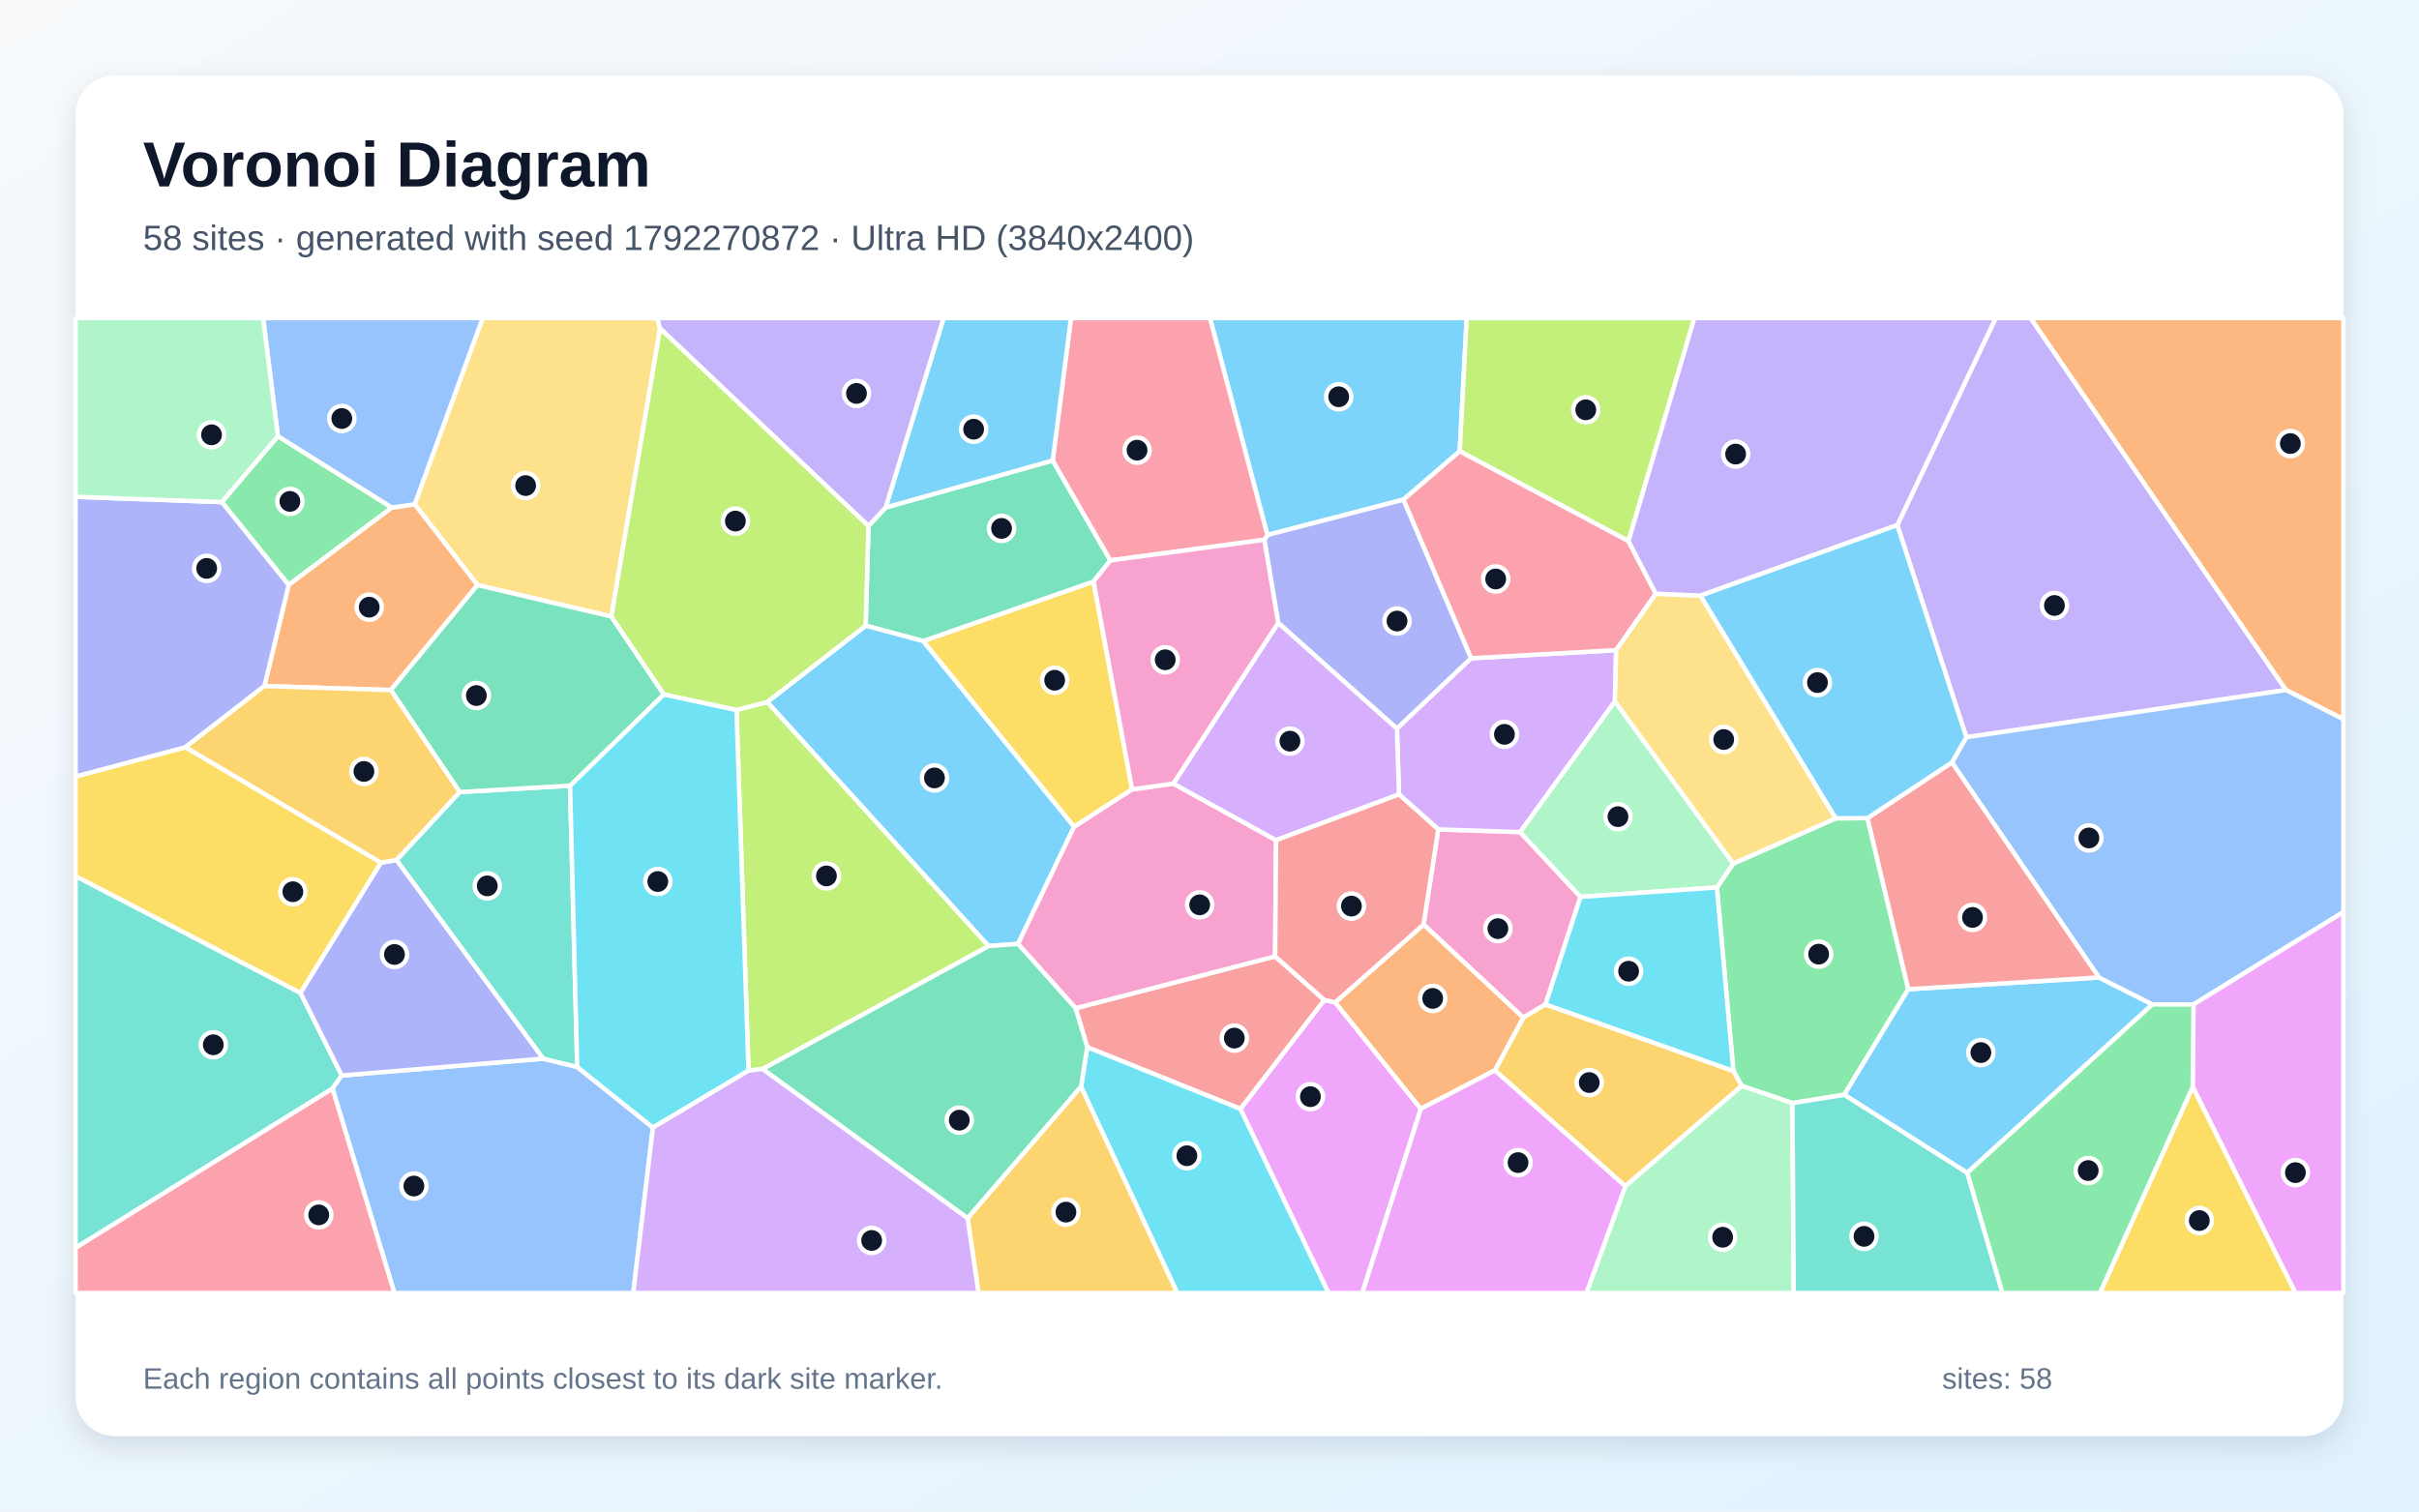
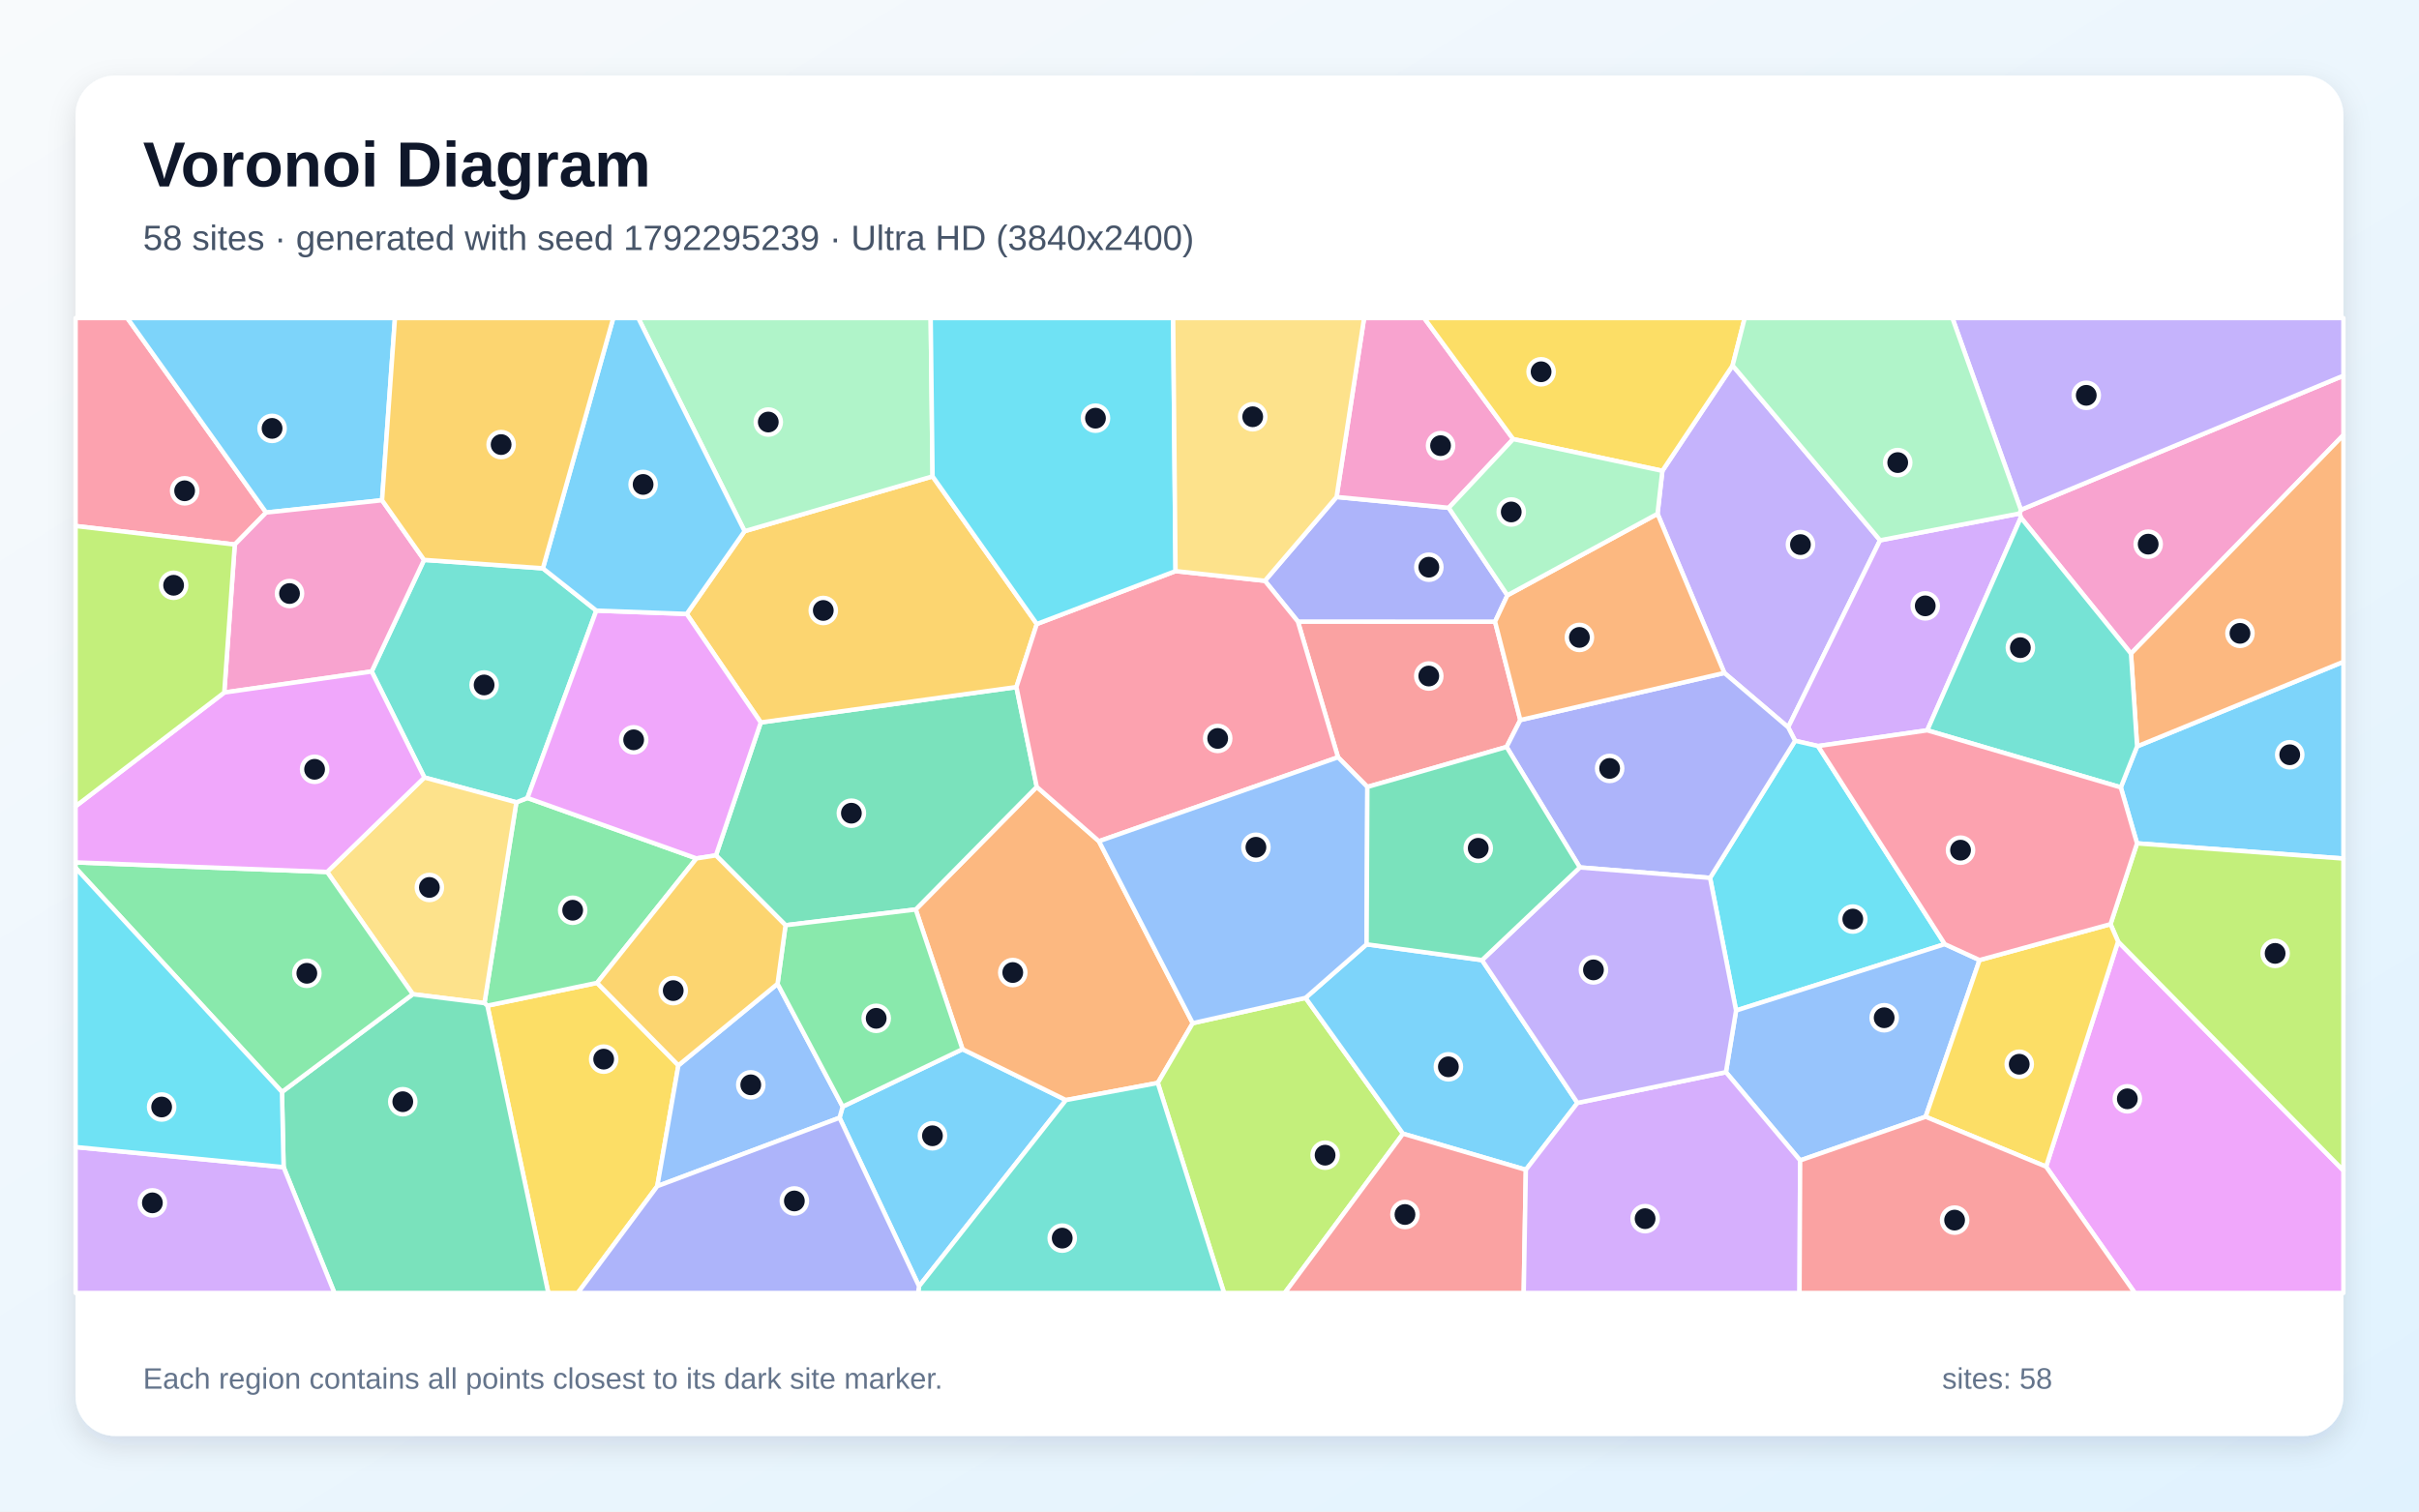
<svg xmlns="http://www.w3.org/2000/svg" width="3840" height="2400" viewBox="0 0 3840 2400" role="img" aria-labelledby="title description">
  <defs>
    <linearGradient id="background" x1="0" y1="0" x2="1" y2="1">
      <stop stop-color="#F8FAFC" />
      <stop offset="1" stop-color="#E0F2FE" />
    </linearGradient>
    <filter id="shadow" x="-5%" y="-5%" width="110%" height="110%">
      <feDropShadow dx="0" dy="15" stdDeviation="22" flood-color="#0F172A" flood-opacity=".12" />
    </filter>
  </defs>
  <rect width="3840" height="2400" fill="url(#background)" />
  <rect x="120" y="120" width="3600" height="2160" rx="63" fill="#FFFFFF" filter="url(#shadow)" />
  <g font-family="Arial, sans-serif">
    <text x="227" y="296" font-size="101" font-weight="700" fill="#0F172A">Voronoi Diagram</text>
-     <text x="227" y="397" font-size="56" fill="#475569">58 sites · generated with seed 1792270872 · Ultra HD (3840x2400)</text>
+     <text x="227" y="397" font-size="56" fill="#475569">58 sites · generated with seed 1792295239 · Ultra HD (3840x2400)</text>
  </g>
  <g stroke="#FFFFFF" stroke-width="7" stroke-linejoin="round">
-     <polygon points="2317.2,716.5 2228.0,793.3 2011.9,849.5 1920.7,505.0 2328.3,505.0" fill="#38BDF8" fill-opacity="0.65" />
-     <polygon points="3121.4,1170.7 3011.8,833.8 3168.0,505.0 3223.5,505.0 3628.9,1095.6" fill="#A78BFA" fill-opacity="0.65" />
-     <polygon points="2509.0,1424.1 2453.4,1594.8 2418.0,1615.8 2259.8,1468.0 2283.1,1316.9 2413.1,1321.2" fill="#F472B6" fill-opacity="0.65" />
-     <polygon points="3628.9,1095.6 3223.5,505.0 3720.0,505.0 3720.0,1142.1" fill="#FB923C" fill-opacity="0.65" />
-     <polygon points="1797.2,1253.4 1705.0,1312.9 1465.3,1017.9 1735.9,923.3" fill="#FACC15" fill-opacity="0.65" />
-     <polygon points="2964.5,1299.0 3029.3,1570.7 2927.6,1738.3 2845.4,1751.5 2764.9,1724.2 2751.6,1700.4 2725.4,1409.1 2751.4,1371.2 2914.2,1299.3" fill="#4ADE80" fill-opacity="0.65" />
-     <polygon points="120.0,1981.4 120.0,1391.0 477.1,1576.6 542.5,1707.7 527.8,1728.5" fill="#2DD4BF" fill-opacity="0.65" />
-     <polygon points="527.8,1728.5 542.5,1707.7 862.2,1680.9 916.3,1694.1 1036.5,1790.4 1005.3,2053.0 626.0,2053.0" fill="#60A5FA" fill-opacity="0.65" />
-     <polygon points="1969.0,1760.7 2102.2,1587.7 2119.5,1591.5 2255.5,1760.6 2162.6,2053.0 2108.8,2053.0" fill="#E879F9" fill-opacity="0.65" />
-     <polygon points="1378.6,835.2 1405.9,805.8 1671.1,731.2 1762.7,889.8 1735.9,923.3 1465.3,1017.9 1374.2,993.4" fill="#34D399" fill-opacity="0.65" />
-     <polygon points="1725.9,1662.7 1707.5,1600.9 2024.2,1518.5 2102.2,1587.7 1969.0,1760.7" fill="#F87171" fill-opacity="0.65" />
-     <polygon points="2335.4,1045.2 2217.5,1157.0 2029.0,989.0 2007.0,857.1 2011.9,849.5 2228.0,793.3" fill="#818CF8" fill-opacity="0.65" />
-     <polygon points="2373.0,1699.6 2418.0,1615.8 2453.4,1594.8 2751.6,1700.4 2764.9,1724.2 2580.1,1883.6" fill="#FBBF24" fill-opacity="0.65" />
-     <polygon points="2585.1,859.2 2317.2,716.5 2328.3,505.0 2689.7,505.0" fill="#A3E635" fill-opacity="0.65" />
-     <polygon points="2563.6,1113.7 2413.1,1321.2 2283.1,1316.9 2220.8,1261.4 2217.5,1157.0 2335.4,1045.2 2565.5,1032.3" fill="#C084FC" fill-opacity="0.65" />
-     <polygon points="2628.5,942.7 2565.5,1032.3 2335.4,1045.2 2228.0,793.3 2317.2,716.5 2585.1,859.2" fill="#FB7185" fill-opacity="0.65" />
-     <polygon points="1716.1,1725.5 1725.9,1662.7 1969.0,1760.7 2108.8,2053.0 1868.8,2053.0" fill="#22D3EE" fill-opacity="0.65" />
-     <polygon points="2751.4,1371.2 2725.4,1409.1 2509.0,1424.1 2413.1,1321.2 2563.6,1113.7" fill="#86EFAC" fill-opacity="0.65" />
-     <polygon points="2914.2,1299.3 2751.4,1371.2 2563.6,1113.7 2565.5,1032.3 2628.5,942.7 2699.3,945.7" fill="#FCD34D" fill-opacity="0.65" />
-     <polygon points="1616.0,1498.7 1569.2,1502.1 1217.8,1114.7 1374.2,993.4 1465.3,1017.9 1705.0,1312.9" fill="#38BDF8" fill-opacity="0.65" />
-     <polygon points="3122.7,1862.3 2927.6,1738.3 3029.3,1570.7 3331.9,1552.0 3416.8,1594.8" fill="#38BDF8" fill-opacity="0.65" />
-     <polygon points="2699.3,945.7 2628.5,942.7 2585.1,859.2 2689.7,505.0 3168.0,505.0 3011.8,833.8" fill="#A78BFA" fill-opacity="0.65" />
-     <polygon points="1862.6,1244.2 2025.7,1334.1 2024.2,1518.5 1707.5,1600.9 1616.0,1498.7 1705.0,1312.9 1797.2,1253.4" fill="#F472B6" fill-opacity="0.65" />
-     <polygon points="2373.0,1699.6 2255.5,1760.6 2119.5,1591.5 2259.8,1468.0 2418.0,1615.8" fill="#FB923C" fill-opacity="0.65" />
-     <polygon points="294.4,1186.4 604.8,1369.7 477.1,1576.6 120.0,1391.0 120.0,1232.9" fill="#FACC15" fill-opacity="0.65" />
-     <polygon points="441.1,692.5 622.1,805.9 458.2,928.8 352.1,797.2" fill="#4ADE80" fill-opacity="0.65" />
-     <polygon points="729.7,1257.6 904.9,1247.5 916.3,1694.1 862.2,1680.9 629.3,1365.6" fill="#2DD4BF" fill-opacity="0.65" />
-     <polygon points="3482.0,1594.9 3416.8,1594.8 3331.9,1552.0 3098.5,1210.6 3121.4,1170.7 3628.9,1095.6 3720.0,1142.1 3720.0,1448.1" fill="#60A5FA" fill-opacity="0.65" />
-     <polygon points="3480.7,1725.8 3482.0,1594.9 3720.0,1448.1 3720.0,2053.0 3643.8,2053.0" fill="#E879F9" fill-opacity="0.65" />
-     <polygon points="1210.3,1697.3 1569.2,1502.1 1616.0,1498.7 1707.5,1600.9 1725.9,1662.7 1716.1,1725.5 1536.0,1934.4" fill="#34D399" fill-opacity="0.65" />
-     <polygon points="3098.5,1210.6 3331.9,1552.0 3029.3,1570.7 2964.5,1299.0" fill="#F87171" fill-opacity="0.65" />
-     <polygon points="604.8,1369.7 629.3,1365.6 862.2,1680.9 542.5,1707.7 477.1,1576.6" fill="#818CF8" fill-opacity="0.65" />
-     <polygon points="1536.0,1934.4 1716.1,1725.5 1868.8,2053.0 1553.3,2053.0" fill="#FBBF24" fill-opacity="0.65" />
-     <polygon points="1210.3,1697.3 1188.2,1700.0 1169.1,1127.2 1217.8,1114.7 1569.2,1502.1" fill="#A3E635" fill-opacity="0.65" />
-     <polygon points="2025.7,1334.1 1862.6,1244.2 2029.0,989.0 2217.5,1157.0 2220.8,1261.4" fill="#C084FC" fill-opacity="0.65" />
-     <polygon points="2007.0,857.1 1762.7,889.8 1671.1,731.2 1700.1,505.0 1920.7,505.0 2011.9,849.5" fill="#FB7185" fill-opacity="0.65" />
-     <polygon points="1053.7,1102.4 1169.1,1127.2 1188.2,1700.0 1036.5,1790.4 916.3,1694.1 904.9,1247.5" fill="#22D3EE" fill-opacity="0.65" />
-     <polygon points="2580.1,1883.6 2764.9,1724.2 2845.4,1751.5 2847.4,2053.0 2518.3,2053.0" fill="#86EFAC" fill-opacity="0.65" />
-     <polygon points="1047.9,521.6 970.5,978.9 758.0,929.0 658.2,800.7 766.2,505.0 1043.2,505.0" fill="#FCD34D" fill-opacity="0.65" />
-     <polygon points="3098.5,1210.6 2964.5,1299.0 2914.2,1299.3 2699.3,945.7 3011.8,833.8 3121.4,1170.7" fill="#38BDF8" fill-opacity="0.65" />
-     <polygon points="1671.1,731.2 1405.9,805.8 1497.8,505.0 1700.1,505.0" fill="#38BDF8" fill-opacity="0.65" />
-     <polygon points="1405.9,805.8 1378.6,835.2 1047.9,521.6 1043.2,505.0 1497.8,505.0" fill="#A78BFA" fill-opacity="0.65" />
-     <polygon points="1862.6,1244.2 1797.2,1253.4 1735.9,923.3 1762.7,889.8 2007.0,857.1 2029.0,989.0" fill="#F472B6" fill-opacity="0.65" />
-     <polygon points="658.2,800.7 758.0,929.0 620.4,1095.7 419.8,1089.3 458.2,928.8 622.1,805.9" fill="#FB923C" fill-opacity="0.65" />
-     <polygon points="3480.7,1725.8 3643.8,2053.0 3333.5,2053.0" fill="#FACC15" fill-opacity="0.65" />
-     <polygon points="3122.7,1862.3 3416.8,1594.8 3482.0,1594.9 3480.7,1725.8 3333.5,2053.0 3178.6,2053.0" fill="#4ADE80" fill-opacity="0.65" />
-     <polygon points="2845.4,1751.5 2927.6,1738.3 3122.7,1862.3 3178.6,2053.0 2847.4,2053.0" fill="#2DD4BF" fill-opacity="0.65" />
-     <polygon points="658.2,800.7 622.1,805.9 441.1,692.5 417.6,505.0 766.2,505.0" fill="#60A5FA" fill-opacity="0.65" />
-     <polygon points="2255.5,1760.6 2373.0,1699.6 2580.1,1883.6 2518.3,2053.0 2162.6,2053.0" fill="#E879F9" fill-opacity="0.65" />
-     <polygon points="620.4,1095.7 758.0,929.0 970.5,978.9 1053.7,1102.4 904.9,1247.5 729.7,1257.6" fill="#34D399" fill-opacity="0.65" />
-     <polygon points="2119.5,1591.5 2102.2,1587.7 2024.2,1518.5 2025.7,1334.1 2220.8,1261.4 2283.1,1316.9 2259.8,1468.0" fill="#F87171" fill-opacity="0.65" />
-     <polygon points="352.1,797.2 458.2,928.8 419.8,1089.3 294.4,1186.4 120.0,1232.9 120.0,788.8" fill="#818CF8" fill-opacity="0.65" />
-     <polygon points="419.8,1089.3 620.4,1095.7 729.7,1257.6 629.3,1365.6 604.8,1369.7 294.4,1186.4" fill="#FBBF24" fill-opacity="0.65" />
-     <polygon points="1217.8,1114.7 1169.1,1127.2 1053.7,1102.4 970.5,978.9 1047.9,521.6 1378.6,835.2 1374.2,993.4" fill="#A3E635" fill-opacity="0.65" />
-     <polygon points="1036.5,1790.4 1188.2,1700.0 1210.3,1697.3 1536.0,1934.4 1553.3,2053.0 1005.3,2053.0" fill="#C084FC" fill-opacity="0.65" />
-     <polygon points="120.0,1981.4 527.8,1728.5 626.0,2053.0 120.0,2053.0" fill="#FB7185" fill-opacity="0.65" />
-     <polygon points="2453.4,1594.8 2509.0,1424.1 2725.4,1409.1 2751.6,1700.4" fill="#22D3EE" fill-opacity="0.65" />
-     <polygon points="441.1,692.5 352.1,797.2 120.0,788.8 120.0,505.0 417.6,505.0" fill="#86EFAC" fill-opacity="0.65" />
+     <polygon points="1332.7,1774.8 1337.7,1757.1 1527.9,1665.9 1692.1,1746.7 1458.9,2042.3" fill="#38BDF8" fill-opacity="0.65" />
+     <polygon points="2984.5,857.9 2838.6,1154.8 2737.3,1068.5 2631.2,815.8 2638.9,747.6 2750.4,580.3" fill="#A78BFA" fill-opacity="0.65" />
+     <polygon points="3382.8,1037.8 3207.9,821.8 3206.1,815.3 3208.0,809.5 3720.0,596.5 3720.0,690.8" fill="#F472B6" fill-opacity="0.65" />
+     <polygon points="1744.5,1335.7 1893.4,1624.6 1837.9,1719.5 1692.1,1746.7 1527.9,1665.9 1453.6,1444.1 1645.8,1249.4" fill="#FB923C" fill-opacity="0.65" />
+     <polygon points="773.7,1596.8 947.8,1560.6 1076.9,1691.6 1043.4,1883.4 917.2,2053.0 870.4,2053.0" fill="#FACC15" fill-opacity="0.65" />
+     <polygon points="1105.6,1363.0 947.8,1560.6 773.7,1596.8 769.0,1592.7 819.7,1273.9 837.3,1267.0" fill="#4ADE80" fill-opacity="0.65" />
+     <polygon points="590.0,1066.2 673.2,889.0 861.8,902.4 946.6,969.5 837.3,1267.0 819.7,1273.9 673.7,1234.5" fill="#2DD4BF" fill-opacity="0.65" />
+     <polygon points="1043.4,1883.4 1076.9,1691.6 1234.3,1562.1 1337.7,1757.1 1332.7,1774.8" fill="#60A5FA" fill-opacity="0.65" />
+     <polygon points="3248.0,1852.4 3362.3,1495.0 3720.0,1858.6 3720.0,2053.0 3388.9,2053.0" fill="#E879F9" fill-opacity="0.65" />
+     <polygon points="1136.5,1358.2 1207.7,1147.1 1613.5,1090.9 1645.8,1249.4 1453.6,1444.1 1247.0,1469.1" fill="#34D399" fill-opacity="0.65" />
+     <polygon points="2413.4,1143.3 2391.6,1186.0 2170.6,1249.5 2124.0,1202.4 2060.3,986.9 2373.3,987.1" fill="#F87171" fill-opacity="0.65" />
+     <polygon points="2121.7,789.1 2299.8,806.3 2392.9,945.2 2373.3,987.1 2060.3,986.9 2007.9,922.2" fill="#818CF8" fill-opacity="0.65" />
+     <polygon points="1090.1,974.8 1182.0,843.4 1480.4,756.4 1645.9,990.8 1613.5,1090.9 1207.7,1147.1" fill="#FBBF24" fill-opacity="0.65" />
+     <polygon points="1837.9,1719.5 1893.4,1624.6 2072.5,1584.4 2227.2,1800.1 2039.4,2053.0 1943.1,2053.0" fill="#A3E635" fill-opacity="0.65" />
+     <polygon points="3059.4,1159.6 2886.0,1184.6 2849.6,1176.2 2838.6,1154.8 2984.5,857.9 3206.1,815.3 3207.9,821.8" fill="#C084FC" fill-opacity="0.65" />
+     <polygon points="1645.9,990.8 1866.1,906.8 2007.9,922.2 2060.3,986.9 2124.0,1202.4 1744.5,1335.7 1645.8,1249.4 1613.5,1090.9" fill="#FB7185" fill-opacity="0.65" />
+     <polygon points="3087.2,1499.1 2755.9,1604.5 2714.6,1393.9 2849.6,1176.2 2886.0,1184.6" fill="#22D3EE" fill-opacity="0.65" />
+     <polygon points="1480.4,756.4 1182.0,843.4 1013.2,505.0 1477.4,505.0" fill="#86EFAC" fill-opacity="0.65" />
+     <polygon points="655.3,1578.6 519.3,1384.5 673.7,1234.5 819.7,1273.9 769.0,1592.7" fill="#FCD34D" fill-opacity="0.65" />
+     <polygon points="3392.4,1339.1 3366.6,1250.2 3392.5,1185.1 3720.0,1050.8 3720.0,1363.2" fill="#38BDF8" fill-opacity="0.65" />
+     <polygon points="2169.4,1499.4 2352.6,1524.5 2504.1,1751.2 2422.2,1857.4 2227.2,1800.1 2072.5,1584.4" fill="#38BDF8" fill-opacity="0.65" />
+     <polygon points="3208.0,809.5 3099.3,505.0 3720.0,505.0 3720.0,596.5" fill="#A78BFA" fill-opacity="0.65" />
+     <polygon points="2402.1,697.2 2299.8,806.3 2121.7,789.1 2165.4,505.0 2260.8,505.0" fill="#F472B6" fill-opacity="0.65" />
+     <polygon points="3392.5,1185.1 3382.8,1037.8 3720.0,690.8 3720.0,1050.8" fill="#FB923C" fill-opacity="0.65" />
+     <polygon points="2750.4,580.3 2638.9,747.6 2402.1,697.2 2260.8,505.0 2769.6,505.0" fill="#FACC15" fill-opacity="0.65" />
+     <polygon points="1234.3,1562.1 1247.0,1469.1 1453.6,1444.1 1527.9,1665.9 1337.7,1757.1" fill="#4ADE80" fill-opacity="0.65" />
+     <polygon points="1458.9,2042.3 1692.1,1746.7 1837.9,1719.5 1943.1,2053.0 1457.4,2053.0" fill="#2DD4BF" fill-opacity="0.65" />
+     <polygon points="3142.4,1524.4 3056.8,1773.2 2857.6,1842.5 2739.8,1702.4 2755.9,1604.5 3087.2,1499.1" fill="#60A5FA" fill-opacity="0.65" />
+     <polygon points="1090.1,974.8 1207.7,1147.1 1136.5,1358.2 1105.6,1363.0 837.3,1267.0 946.6,969.5" fill="#E879F9" fill-opacity="0.65" />
+     <polygon points="450.2,1853.2 447.6,1733.8 655.3,1578.6 769.0,1592.7 773.7,1596.8 870.4,2053.0 530.9,2053.0" fill="#34D399" fill-opacity="0.65" />
+     <polygon points="2227.2,1800.1 2422.2,1857.4 2418.8,2053.0 2039.4,2053.0" fill="#F87171" fill-opacity="0.65" />
+     <polygon points="2714.6,1393.9 2507.9,1377.3 2391.6,1186.0 2413.4,1143.3 2737.3,1068.5 2838.6,1154.8 2849.6,1176.2" fill="#818CF8" fill-opacity="0.65" />
+     <polygon points="1136.5,1358.2 1247.0,1469.1 1234.3,1562.1 1076.9,1691.6 947.8,1560.6 1105.6,1363.0" fill="#FBBF24" fill-opacity="0.65" />
+     <polygon points="3362.3,1495.0 3350.3,1467.4 3392.4,1339.1 3720.0,1363.2 3720.0,1858.6" fill="#A3E635" fill-opacity="0.65" />
+     <polygon points="2422.2,1857.4 2504.1,1751.2 2739.8,1702.4 2857.6,1842.5 2856.6,2053.0 2418.8,2053.0" fill="#C084FC" fill-opacity="0.65" />
+     <polygon points="422.5,813.8 372.7,864.6 120.0,835.2 120.0,505.0 202.1,505.0" fill="#FB7185" fill-opacity="0.65" />
+     <polygon points="1866.1,906.8 1645.9,990.8 1480.4,756.4 1477.4,505.0 1862.3,505.0" fill="#22D3EE" fill-opacity="0.65" />
+     <polygon points="3208.0,809.5 3206.1,815.3 2984.5,857.9 2750.4,580.3 2769.6,505.0 3099.3,505.0" fill="#86EFAC" fill-opacity="0.65" />
+     <polygon points="2121.7,789.1 2007.9,922.2 1866.1,906.8 1862.3,505.0 2165.4,505.0" fill="#FCD34D" fill-opacity="0.65" />
+     <polygon points="1182.0,843.4 1090.1,974.8 946.6,969.5 861.8,902.4 973.5,505.0 1013.2,505.0" fill="#38BDF8" fill-opacity="0.65" />
+     <polygon points="606.5,794.3 422.5,813.8 202.1,505.0 627.0,505.0" fill="#38BDF8" fill-opacity="0.65" />
+     <polygon points="2739.8,1702.4 2504.1,1751.2 2352.6,1524.5 2507.9,1377.3 2714.6,1393.9 2755.9,1604.5" fill="#A78BFA" fill-opacity="0.65" />
+     <polygon points="606.5,794.3 673.2,889.0 590.0,1066.2 356.0,1099.6 372.7,864.6 422.5,813.8" fill="#F472B6" fill-opacity="0.65" />
+     <polygon points="2413.4,1143.3 2373.3,987.1 2392.9,945.2 2631.2,815.8 2737.3,1068.5" fill="#FB923C" fill-opacity="0.65" />
+     <polygon points="3056.8,1773.2 3142.4,1524.4 3350.3,1467.4 3362.3,1495.0 3248.0,1852.4" fill="#FACC15" fill-opacity="0.65" />
+     <polygon points="447.6,1733.8 120.0,1378.1 120.0,1369.3 519.3,1384.5 655.3,1578.6" fill="#4ADE80" fill-opacity="0.65" />
+     <polygon points="3392.5,1185.1 3366.6,1250.2 3059.4,1159.6 3207.9,821.8 3382.8,1037.8" fill="#2DD4BF" fill-opacity="0.65" />
+     <polygon points="2169.4,1499.4 2072.5,1584.4 1893.4,1624.6 1744.5,1335.7 2124.0,1202.4 2170.6,1249.5" fill="#60A5FA" fill-opacity="0.65" />
+     <polygon points="519.3,1384.5 120.0,1369.3 120.0,1280.2 356.0,1099.6 590.0,1066.2 673.7,1234.5" fill="#E879F9" fill-opacity="0.65" />
+     <polygon points="2507.9,1377.3 2352.6,1524.5 2169.4,1499.4 2170.6,1249.5 2391.6,1186.0" fill="#34D399" fill-opacity="0.65" />
+     <polygon points="2857.6,1842.5 3056.8,1773.2 3248.0,1852.4 3388.9,2053.0 2856.6,2053.0" fill="#F87171" fill-opacity="0.65" />
+     <polygon points="1043.4,1883.4 1332.7,1774.8 1458.9,2042.3 1457.4,2053.0 917.2,2053.0" fill="#818CF8" fill-opacity="0.65" />
+     <polygon points="861.8,902.4 673.2,889.0 606.5,794.3 627.0,505.0 973.5,505.0" fill="#FBBF24" fill-opacity="0.65" />
+     <polygon points="372.7,864.6 356.0,1099.6 120.0,1280.2 120.0,835.2" fill="#A3E635" fill-opacity="0.65" />
+     <polygon points="120.0,1821.3 450.2,1853.2 530.9,2053.0 120.0,2053.0" fill="#C084FC" fill-opacity="0.65" />
+     <polygon points="3142.4,1524.4 3087.2,1499.1 2886.0,1184.6 3059.4,1159.6 3366.6,1250.2 3392.4,1339.1 3350.3,1467.4" fill="#FB7185" fill-opacity="0.65" />
+     <polygon points="120.0,1821.3 120.0,1378.1 447.6,1733.8 450.2,1853.2" fill="#22D3EE" fill-opacity="0.65" />
+     <polygon points="2638.9,747.6 2631.2,815.8 2392.9,945.2 2299.8,806.3 2402.1,697.2" fill="#86EFAC" fill-opacity="0.65" />
  </g>
  <g>
-     <circle cx="2125.1" cy="630.0" r="20" fill="#0F172A" stroke="#FFFFFF" stroke-width="7" />
-     <circle cx="3261.3" cy="961.4" r="20" fill="#0F172A" stroke="#FFFFFF" stroke-width="7" />
-     <circle cx="2377.8" cy="1474.5" r="20" fill="#0F172A" stroke="#FFFFFF" stroke-width="7" />
-     <circle cx="3635.8" cy="704.3" r="20" fill="#0F172A" stroke="#FFFFFF" stroke-width="7" />
-     <circle cx="1674.2" cy="1080.1" r="20" fill="#0F172A" stroke="#FFFFFF" stroke-width="7" />
-     <circle cx="2887.0" cy="1515.0" r="20" fill="#0F172A" stroke="#FFFFFF" stroke-width="7" />
-     <circle cx="338.6" cy="1658.9" r="20" fill="#0F172A" stroke="#FFFFFF" stroke-width="7" />
-     <circle cx="657.0" cy="1883.2" r="20" fill="#0F172A" stroke="#FFFFFF" stroke-width="7" />
-     <circle cx="2080.2" cy="1741.3" r="20" fill="#0F172A" stroke="#FFFFFF" stroke-width="7" />
-     <circle cx="1589.9" cy="839.0" r="20" fill="#0F172A" stroke="#FFFFFF" stroke-width="7" />
-     <circle cx="1959.4" cy="1648.3" r="20" fill="#0F172A" stroke="#FFFFFF" stroke-width="7" />
-     <circle cx="2217.7" cy="986.1" r="20" fill="#0F172A" stroke="#FFFFFF" stroke-width="7" />
-     <circle cx="2522.8" cy="1718.9" r="20" fill="#0F172A" stroke="#FFFFFF" stroke-width="7" />
-     <circle cx="2517.3" cy="650.7" r="20" fill="#0F172A" stroke="#FFFFFF" stroke-width="7" />
-     <circle cx="2388.2" cy="1166.0" r="20" fill="#0F172A" stroke="#FFFFFF" stroke-width="7" />
-     <circle cx="2374.3" cy="919.3" r="20" fill="#0F172A" stroke="#FFFFFF" stroke-width="7" />
-     <circle cx="1884.1" cy="1835.1" r="20" fill="#0F172A" stroke="#FFFFFF" stroke-width="7" />
-     <circle cx="2568.4" cy="1296.7" r="20" fill="#0F172A" stroke="#FFFFFF" stroke-width="7" />
-     <circle cx="2736.3" cy="1174.2" r="20" fill="#0F172A" stroke="#FFFFFF" stroke-width="7" />
-     <circle cx="1483.4" cy="1235.2" r="20" fill="#0F172A" stroke="#FFFFFF" stroke-width="7" />
-     <circle cx="3144.5" cy="1671.3" r="20" fill="#0F172A" stroke="#FFFFFF" stroke-width="7" />
-     <circle cx="2755.2" cy="721.0" r="20" fill="#0F172A" stroke="#FFFFFF" stroke-width="7" />
-     <circle cx="1904.4" cy="1436.7" r="20" fill="#0F172A" stroke="#FFFFFF" stroke-width="7" />
-     <circle cx="2274.3" cy="1585.3" r="20" fill="#0F172A" stroke="#FFFFFF" stroke-width="7" />
-     <circle cx="464.9" cy="1415.9" r="20" fill="#0F172A" stroke="#FFFFFF" stroke-width="7" />
-     <circle cx="460.2" cy="796.1" r="20" fill="#0F172A" stroke="#FFFFFF" stroke-width="7" />
-     <circle cx="773.5" cy="1406.6" r="20" fill="#0F172A" stroke="#FFFFFF" stroke-width="7" />
-     <circle cx="3316.0" cy="1330.5" r="20" fill="#0F172A" stroke="#FFFFFF" stroke-width="7" />
-     <circle cx="3643.8" cy="1861.9" r="20" fill="#0F172A" stroke="#FFFFFF" stroke-width="7" />
-     <circle cx="1522.8" cy="1778.6" r="20" fill="#0F172A" stroke="#FFFFFF" stroke-width="7" />
-     <circle cx="3131.2" cy="1456.7" r="20" fill="#0F172A" stroke="#FFFFFF" stroke-width="7" />
-     <circle cx="626.2" cy="1515.5" r="20" fill="#0F172A" stroke="#FFFFFF" stroke-width="7" />
-     <circle cx="1692.1" cy="1924.6" r="20" fill="#0F172A" stroke="#FFFFFF" stroke-width="7" />
-     <circle cx="1311.9" cy="1390.8" r="20" fill="#0F172A" stroke="#FFFFFF" stroke-width="7" />
-     <circle cx="2047.7" cy="1176.8" r="20" fill="#0F172A" stroke="#FFFFFF" stroke-width="7" />
-     <circle cx="1805.0" cy="714.8" r="20" fill="#0F172A" stroke="#FFFFFF" stroke-width="7" />
-     <circle cx="1044.2" cy="1399.7" r="20" fill="#0F172A" stroke="#FFFFFF" stroke-width="7" />
-     <circle cx="2734.6" cy="1964.5" r="20" fill="#0F172A" stroke="#FFFFFF" stroke-width="7" />
-     <circle cx="834.4" cy="771.0" r="20" fill="#0F172A" stroke="#FFFFFF" stroke-width="7" />
-     <circle cx="2885.1" cy="1083.8" r="20" fill="#0F172A" stroke="#FFFFFF" stroke-width="7" />
-     <circle cx="1545.6" cy="681.5" r="20" fill="#0F172A" stroke="#FFFFFF" stroke-width="7" />
-     <circle cx="1359.6" cy="624.7" r="20" fill="#0F172A" stroke="#FFFFFF" stroke-width="7" />
-     <circle cx="1849.7" cy="1047.6" r="20" fill="#0F172A" stroke="#FFFFFF" stroke-width="7" />
-     <circle cx="586.1" cy="964.1" r="20" fill="#0F172A" stroke="#FFFFFF" stroke-width="7" />
-     <circle cx="3491.3" cy="1938.0" r="20" fill="#0F172A" stroke="#FFFFFF" stroke-width="7" />
-     <circle cx="3314.9" cy="1858.6" r="20" fill="#0F172A" stroke="#FFFFFF" stroke-width="7" />
-     <circle cx="2959.0" cy="1963.1" r="20" fill="#0F172A" stroke="#FFFFFF" stroke-width="7" />
-     <circle cx="542.6" cy="664.5" r="20" fill="#0F172A" stroke="#FFFFFF" stroke-width="7" />
-     <circle cx="2409.8" cy="1846.0" r="20" fill="#0F172A" stroke="#FFFFFF" stroke-width="7" />
-     <circle cx="756.2" cy="1104.4" r="20" fill="#0F172A" stroke="#FFFFFF" stroke-width="7" />
-     <circle cx="2145.3" cy="1438.7" r="20" fill="#0F172A" stroke="#FFFFFF" stroke-width="7" />
-     <circle cx="328.1" cy="902.5" r="20" fill="#0F172A" stroke="#FFFFFF" stroke-width="7" />
-     <circle cx="577.7" cy="1224.9" r="20" fill="#0F172A" stroke="#FFFFFF" stroke-width="7" />
-     <circle cx="1167.4" cy="827.4" r="20" fill="#0F172A" stroke="#FFFFFF" stroke-width="7" />
-     <circle cx="1383.7" cy="1969.6" r="20" fill="#0F172A" stroke="#FFFFFF" stroke-width="7" />
-     <circle cx="506.0" cy="1929.0" r="20" fill="#0F172A" stroke="#FFFFFF" stroke-width="7" />
-     <circle cx="2585.3" cy="1542.1" r="20" fill="#0F172A" stroke="#FFFFFF" stroke-width="7" />
-     <circle cx="335.8" cy="690.4" r="20" fill="#0F172A" stroke="#FFFFFF" stroke-width="7" />
+     <circle cx="1480.2" cy="1803.4" r="20" fill="#0F172A" stroke="#FFFFFF" stroke-width="7" />
+     <circle cx="2858.1" cy="864.7" r="20" fill="#0F172A" stroke="#FFFFFF" stroke-width="7" />
+     <circle cx="3410.1" cy="864.0" r="20" fill="#0F172A" stroke="#FFFFFF" stroke-width="7" />
+     <circle cx="1607.7" cy="1544.2" r="20" fill="#0F172A" stroke="#FFFFFF" stroke-width="7" />
+     <circle cx="958.3" cy="1681.7" r="20" fill="#0F172A" stroke="#FFFFFF" stroke-width="7" />
+     <circle cx="909.1" cy="1445.3" r="20" fill="#0F172A" stroke="#FFFFFF" stroke-width="7" />
+     <circle cx="768.5" cy="1087.6" r="20" fill="#0F172A" stroke="#FFFFFF" stroke-width="7" />
+     <circle cx="1191.8" cy="1722.5" r="20" fill="#0F172A" stroke="#FFFFFF" stroke-width="7" />
+     <circle cx="3377.0" cy="1744.7" r="20" fill="#0F172A" stroke="#FFFFFF" stroke-width="7" />
+     <circle cx="1351.5" cy="1291.2" r="20" fill="#0F172A" stroke="#FFFFFF" stroke-width="7" />
+     <circle cx="2268.1" cy="1073.4" r="20" fill="#0F172A" stroke="#FFFFFF" stroke-width="7" />
+     <circle cx="2268.2" cy="900.6" r="20" fill="#0F172A" stroke="#FFFFFF" stroke-width="7" />
+     <circle cx="1306.9" cy="969.3" r="20" fill="#0F172A" stroke="#FFFFFF" stroke-width="7" />
+     <circle cx="2103.5" cy="1834.2" r="20" fill="#0F172A" stroke="#FFFFFF" stroke-width="7" />
+     <circle cx="3056.2" cy="962.0" r="20" fill="#0F172A" stroke="#FFFFFF" stroke-width="7" />
+     <circle cx="1933.0" cy="1172.5" r="20" fill="#0F172A" stroke="#FFFFFF" stroke-width="7" />
+     <circle cx="2941.2" cy="1459.3" r="20" fill="#0F172A" stroke="#FFFFFF" stroke-width="7" />
+     <circle cx="1219.6" cy="670.1" r="20" fill="#0F172A" stroke="#FFFFFF" stroke-width="7" />
+     <circle cx="681.6" cy="1409.1" r="20" fill="#0F172A" stroke="#FFFFFF" stroke-width="7" />
+     <circle cx="3634.8" cy="1198.4" r="20" fill="#0F172A" stroke="#FFFFFF" stroke-width="7" />
+     <circle cx="2299.2" cy="1693.9" r="20" fill="#0F172A" stroke="#FFFFFF" stroke-width="7" />
+     <circle cx="3311.8" cy="627.7" r="20" fill="#0F172A" stroke="#FFFFFF" stroke-width="7" />
+     <circle cx="2286.8" cy="707.6" r="20" fill="#0F172A" stroke="#FFFFFF" stroke-width="7" />
+     <circle cx="3555.8" cy="1005.6" r="20" fill="#0F172A" stroke="#FFFFFF" stroke-width="7" />
+     <circle cx="2446.4" cy="590.3" r="20" fill="#0F172A" stroke="#FFFFFF" stroke-width="7" />
+     <circle cx="1390.9" cy="1616.9" r="20" fill="#0F172A" stroke="#FFFFFF" stroke-width="7" />
+     <circle cx="1686.2" cy="1965.9" r="20" fill="#0F172A" stroke="#FFFFFF" stroke-width="7" />
+     <circle cx="2991.0" cy="1616.0" r="20" fill="#0F172A" stroke="#FFFFFF" stroke-width="7" />
+     <circle cx="1005.9" cy="1174.7" r="20" fill="#0F172A" stroke="#FFFFFF" stroke-width="7" />
+     <circle cx="639.4" cy="1749.3" r="20" fill="#0F172A" stroke="#FFFFFF" stroke-width="7" />
+     <circle cx="2230.3" cy="1928.4" r="20" fill="#0F172A" stroke="#FFFFFF" stroke-width="7" />
+     <circle cx="2555.2" cy="1220.1" r="20" fill="#0F172A" stroke="#FFFFFF" stroke-width="7" />
+     <circle cx="1068.7" cy="1572.9" r="20" fill="#0F172A" stroke="#FFFFFF" stroke-width="7" />
+     <circle cx="3611.6" cy="1513.8" r="20" fill="#0F172A" stroke="#FFFFFF" stroke-width="7" />
+     <circle cx="2611.5" cy="1935.0" r="20" fill="#0F172A" stroke="#FFFFFF" stroke-width="7" />
+     <circle cx="293.1" cy="779.3" r="20" fill="#0F172A" stroke="#FFFFFF" stroke-width="7" />
+     <circle cx="1739.0" cy="664.0" r="20" fill="#0F172A" stroke="#FFFFFF" stroke-width="7" />
+     <circle cx="3012.5" cy="734.5" r="20" fill="#0F172A" stroke="#FFFFFF" stroke-width="7" />
+     <circle cx="1988.6" cy="661.7" r="20" fill="#0F172A" stroke="#FFFFFF" stroke-width="7" />
+     <circle cx="1020.9" cy="769.2" r="20" fill="#0F172A" stroke="#FFFFFF" stroke-width="7" />
+     <circle cx="431.9" cy="680.2" r="20" fill="#0F172A" stroke="#FFFFFF" stroke-width="7" />
+     <circle cx="2529.5" cy="1540.0" r="20" fill="#0F172A" stroke="#FFFFFF" stroke-width="7" />
+     <circle cx="459.6" cy="942.4" r="20" fill="#0F172A" stroke="#FFFFFF" stroke-width="7" />
+     <circle cx="2507.2" cy="1012.1" r="20" fill="#0F172A" stroke="#FFFFFF" stroke-width="7" />
+     <circle cx="3205.4" cy="1689.8" r="20" fill="#0F172A" stroke="#FFFFFF" stroke-width="7" />
+     <circle cx="487.1" cy="1545.4" r="20" fill="#0F172A" stroke="#FFFFFF" stroke-width="7" />
+     <circle cx="3207.2" cy="1028.4" r="20" fill="#0F172A" stroke="#FFFFFF" stroke-width="7" />
+     <circle cx="1993.7" cy="1345.3" r="20" fill="#0F172A" stroke="#FFFFFF" stroke-width="7" />
+     <circle cx="499.4" cy="1221.5" r="20" fill="#0F172A" stroke="#FFFFFF" stroke-width="7" />
+     <circle cx="2346.6" cy="1346.9" r="20" fill="#0F172A" stroke="#FFFFFF" stroke-width="7" />
+     <circle cx="3102.8" cy="1937.3" r="20" fill="#0F172A" stroke="#FFFFFF" stroke-width="7" />
+     <circle cx="1261.0" cy="1906.9" r="20" fill="#0F172A" stroke="#FFFFFF" stroke-width="7" />
+     <circle cx="795.5" cy="705.9" r="20" fill="#0F172A" stroke="#FFFFFF" stroke-width="7" />
+     <circle cx="275.6" cy="929.3" r="20" fill="#0F172A" stroke="#FFFFFF" stroke-width="7" />
+     <circle cx="241.9" cy="1909.9" r="20" fill="#0F172A" stroke="#FFFFFF" stroke-width="7" />
+     <circle cx="3112.2" cy="1349.9" r="20" fill="#0F172A" stroke="#FFFFFF" stroke-width="7" />
+     <circle cx="256.6" cy="1757.7" r="20" fill="#0F172A" stroke="#FFFFFF" stroke-width="7" />
+     <circle cx="2399.0" cy="812.9" r="20" fill="#0F172A" stroke="#FFFFFF" stroke-width="7" />
  </g>
  <g font-family="Arial, sans-serif" font-size="47" fill="#64748B">
    <text x="227" y="2205">Each region contains all points closest to its dark site marker.</text>
    <text x="3083" y="2205">sites: 58</text>
  </g>
</svg>
